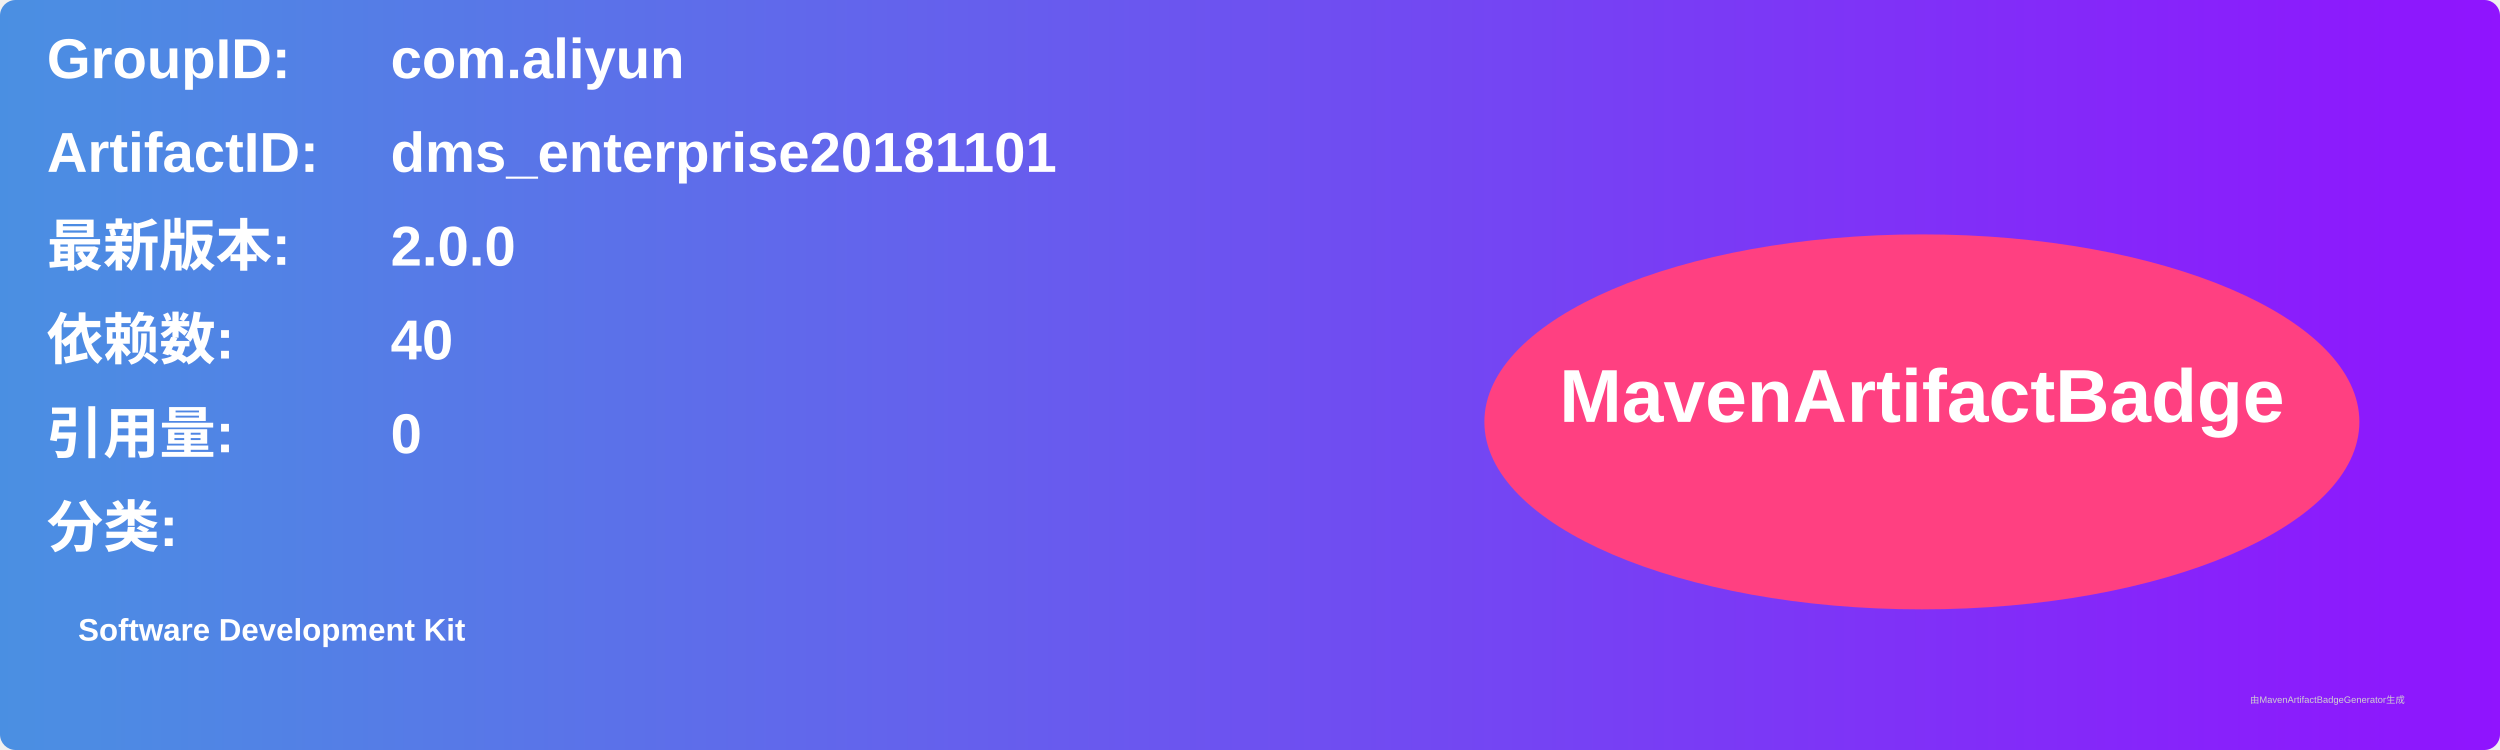
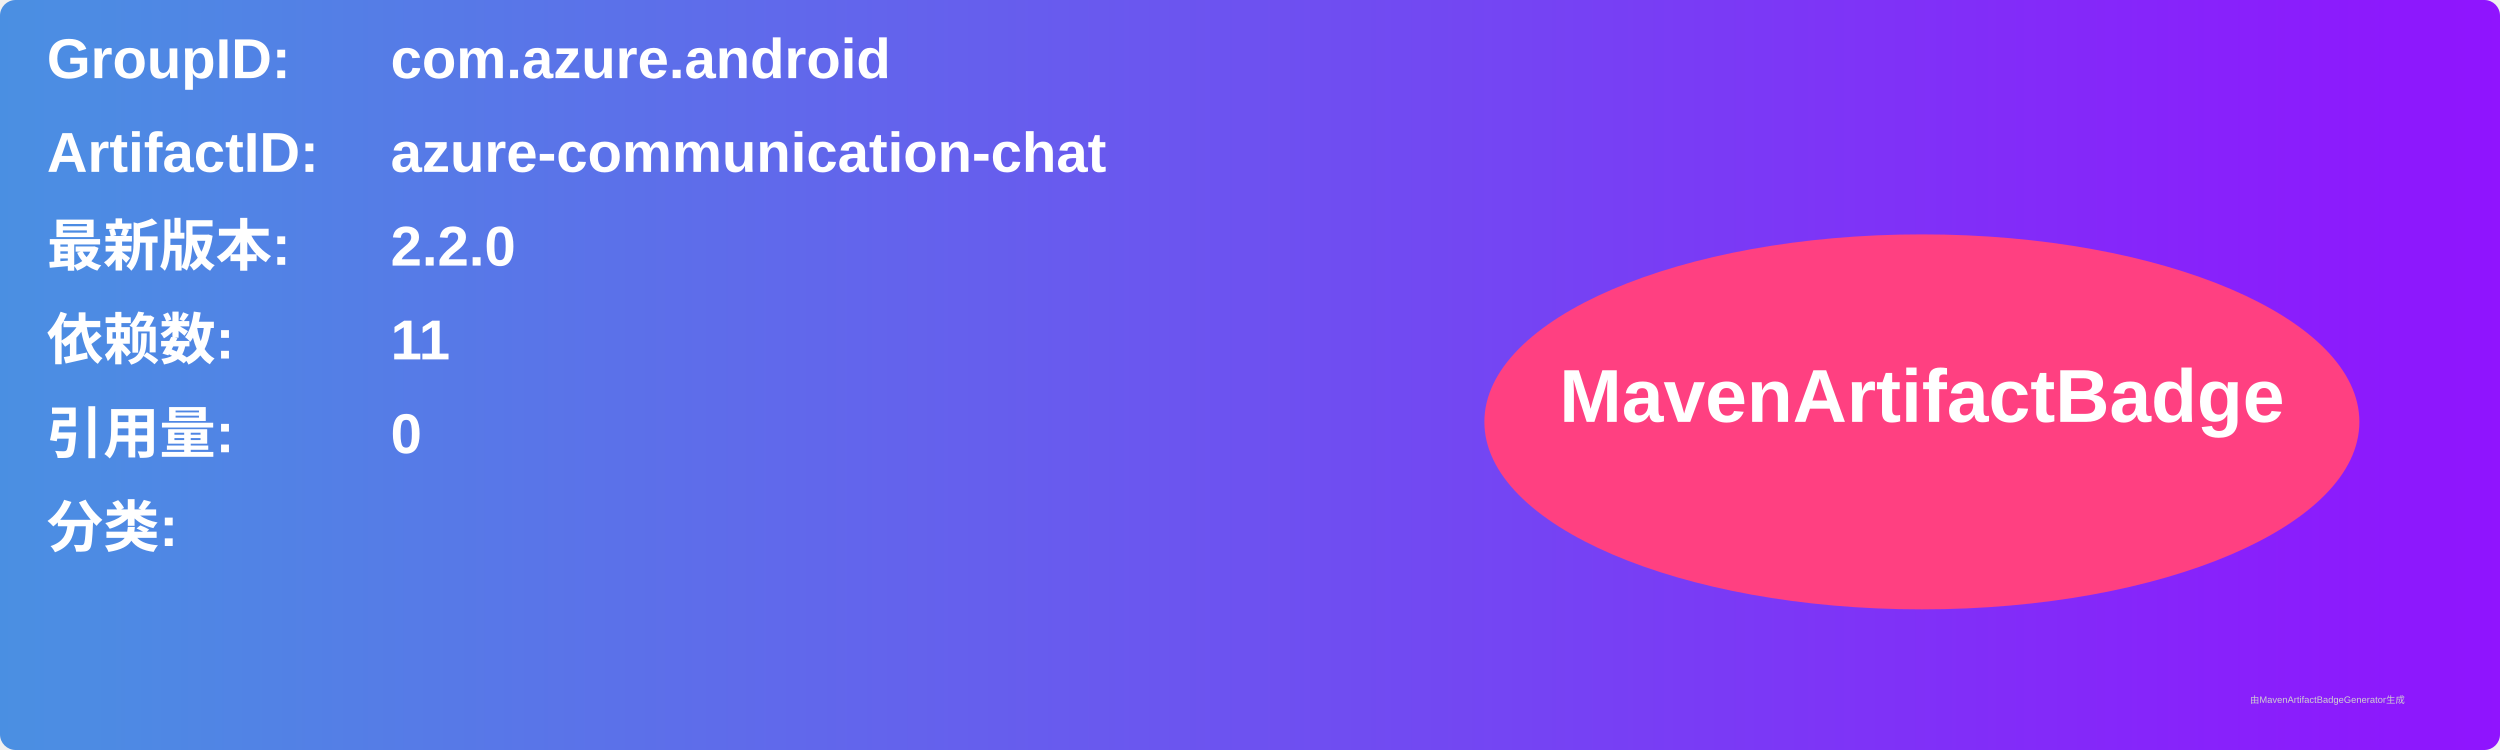
<svg xmlns="http://www.w3.org/2000/svg" width="800" height="240" viewBox="0 0 800 240">
  <linearGradient id="grad" x1="0%" y1="0%" x2="100%" y2="0%">
    <stop offset="0%" stop-color="#4a90e2" />
    <stop offset="100%" stop-color="#9013fe" />
  </linearGradient>
  <rect width="100%" height="100%" rx="5" ry="5" fill="url(#grad)" />
  <g transform="translate(15, 15)">
    <text x="0" y="10" font-family="Arial" font-size="18" fill="white" font-weight="bold" width="260">GroupID:</text>
-     <text x="110" y="10" font-family="Arial" font-size="18" fill="white" font-weight="bold" width="460">com.aliyun</text>
+     <text x="110" y="10" font-family="Arial" font-size="18" fill="white" font-weight="bold" width="460">com.azure.android</text>
    <text x="0" y="40" font-family="Arial" font-size="18" fill="white" font-weight="bold" width="260">ArtifactID:</text>
-     <text x="110" y="40" font-family="Arial" font-size="18" fill="white" font-weight="bold" width="460">dms_enterprise20181101</text>
+     <text x="110" y="40" font-family="Arial" font-size="18" fill="white" font-weight="bold" width="460">azure-communication-chat</text>
    <text x="0" y="70" font-family="Arial" font-size="18" fill="white" font-weight="bold">最新版本:</text>
    <text x="110" y="70" font-family="Arial" font-size="18" fill="white" font-weight="bold">
-       <tspan font-weight="bold">2.0.0</tspan>
+       <tspan font-weight="bold">2.2.0</tspan>
    </text>
    <text x="0" y="100" font-family="Arial" font-size="18" fill="white" font-weight="bold">依赖数: </text>
    <text x="110" y="100" font-family="Arial" font-size="18" fill="white">
-       <tspan font-weight="bold">40</tspan>
+       <tspan font-weight="bold">11</tspan>
    </text>
    <text x="0" y="130" font-family="Arial" font-size="18" fill="white" font-weight="bold">引用量: </text>
    <text x="110" y="130" font-family="Arial" font-size="18" fill="white">
      <tspan font-weight="bold">0</tspan>
    </text>
    <text x="0" y="160" font-family="Arial" font-size="18" fill="white" font-weight="bold">分类:</text>
    <text x="10" y="190" font-family="Arial" font-size="10" fill="white">
-       <tspan font-weight="bold">Software Development Kit</tspan>
+       <tspan font-weight="bold" />
    </text>
    <ellipse cx="600" cy="120" rx="140" ry="60" fill="#ff4081" />
    <text x="600" y="120" text-anchor="middle" font-family="Arial" font-size="24" fill="white" font-weight="bold">MavenArtifactBadge</text>
  </g>
  <text x="720" y="225" font-family="Arial" font-size="3" fill="#d0d0d0">由MavenArtifactBadgeGenerator生成</text>
</svg>
